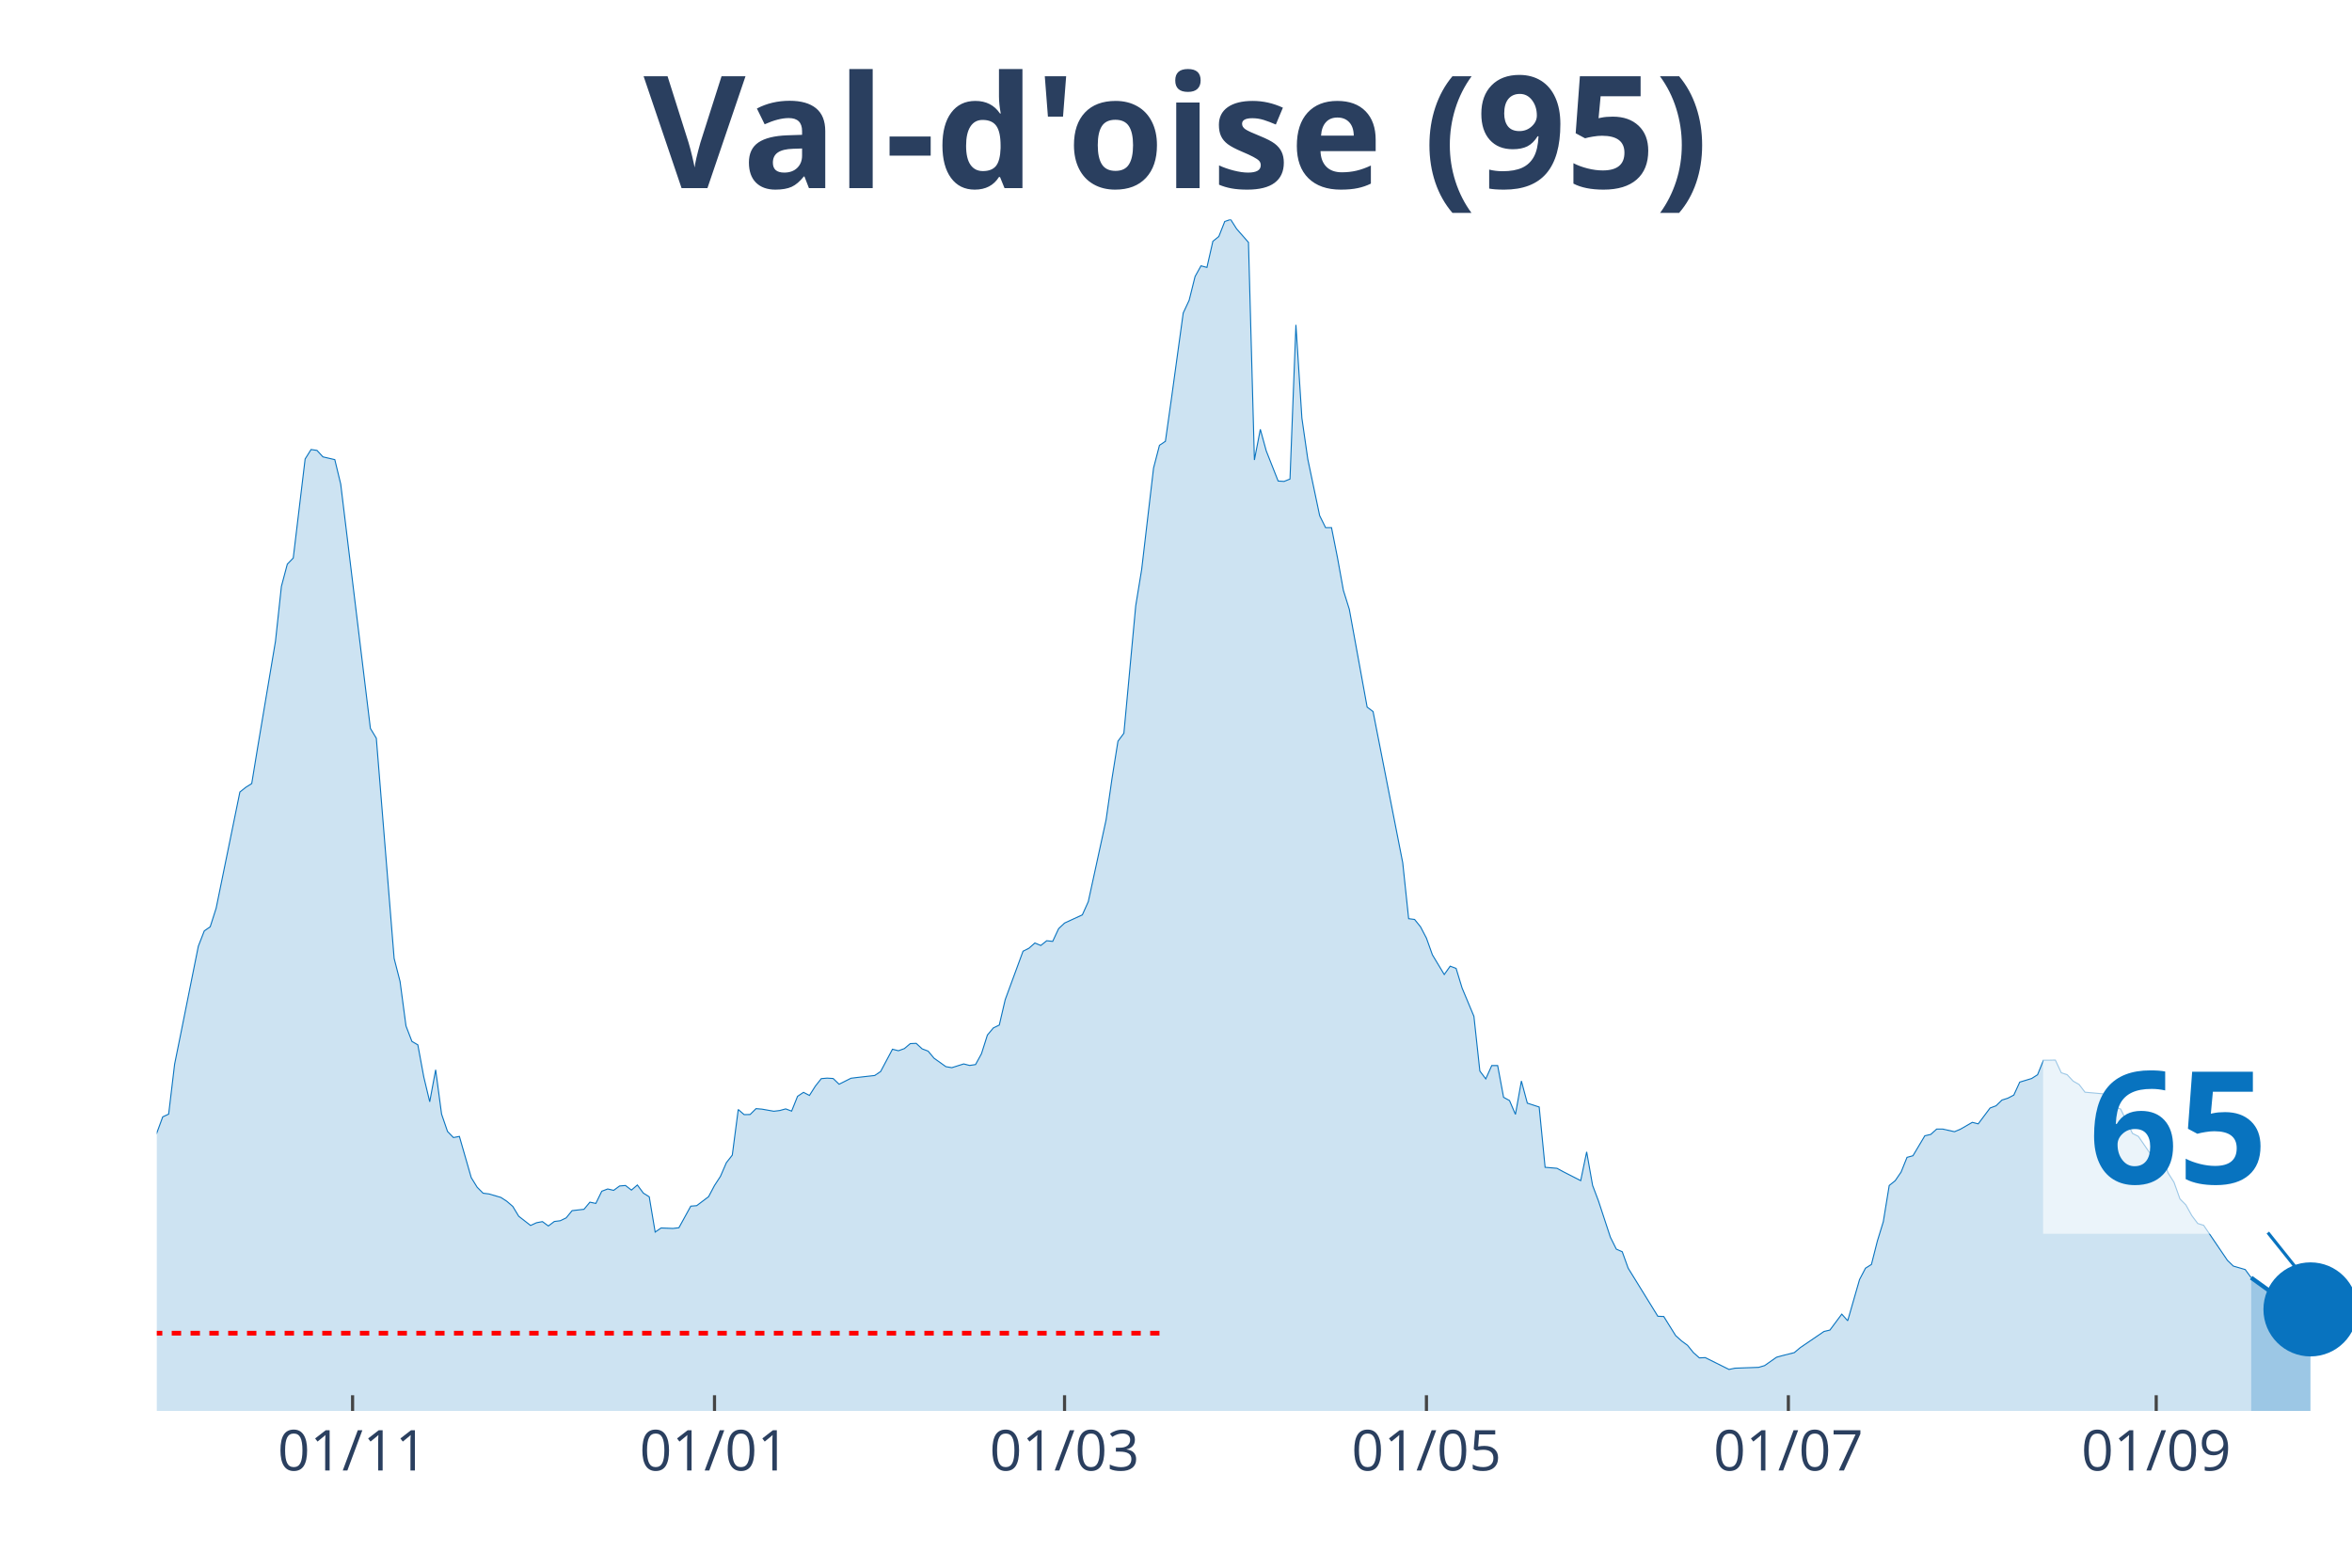
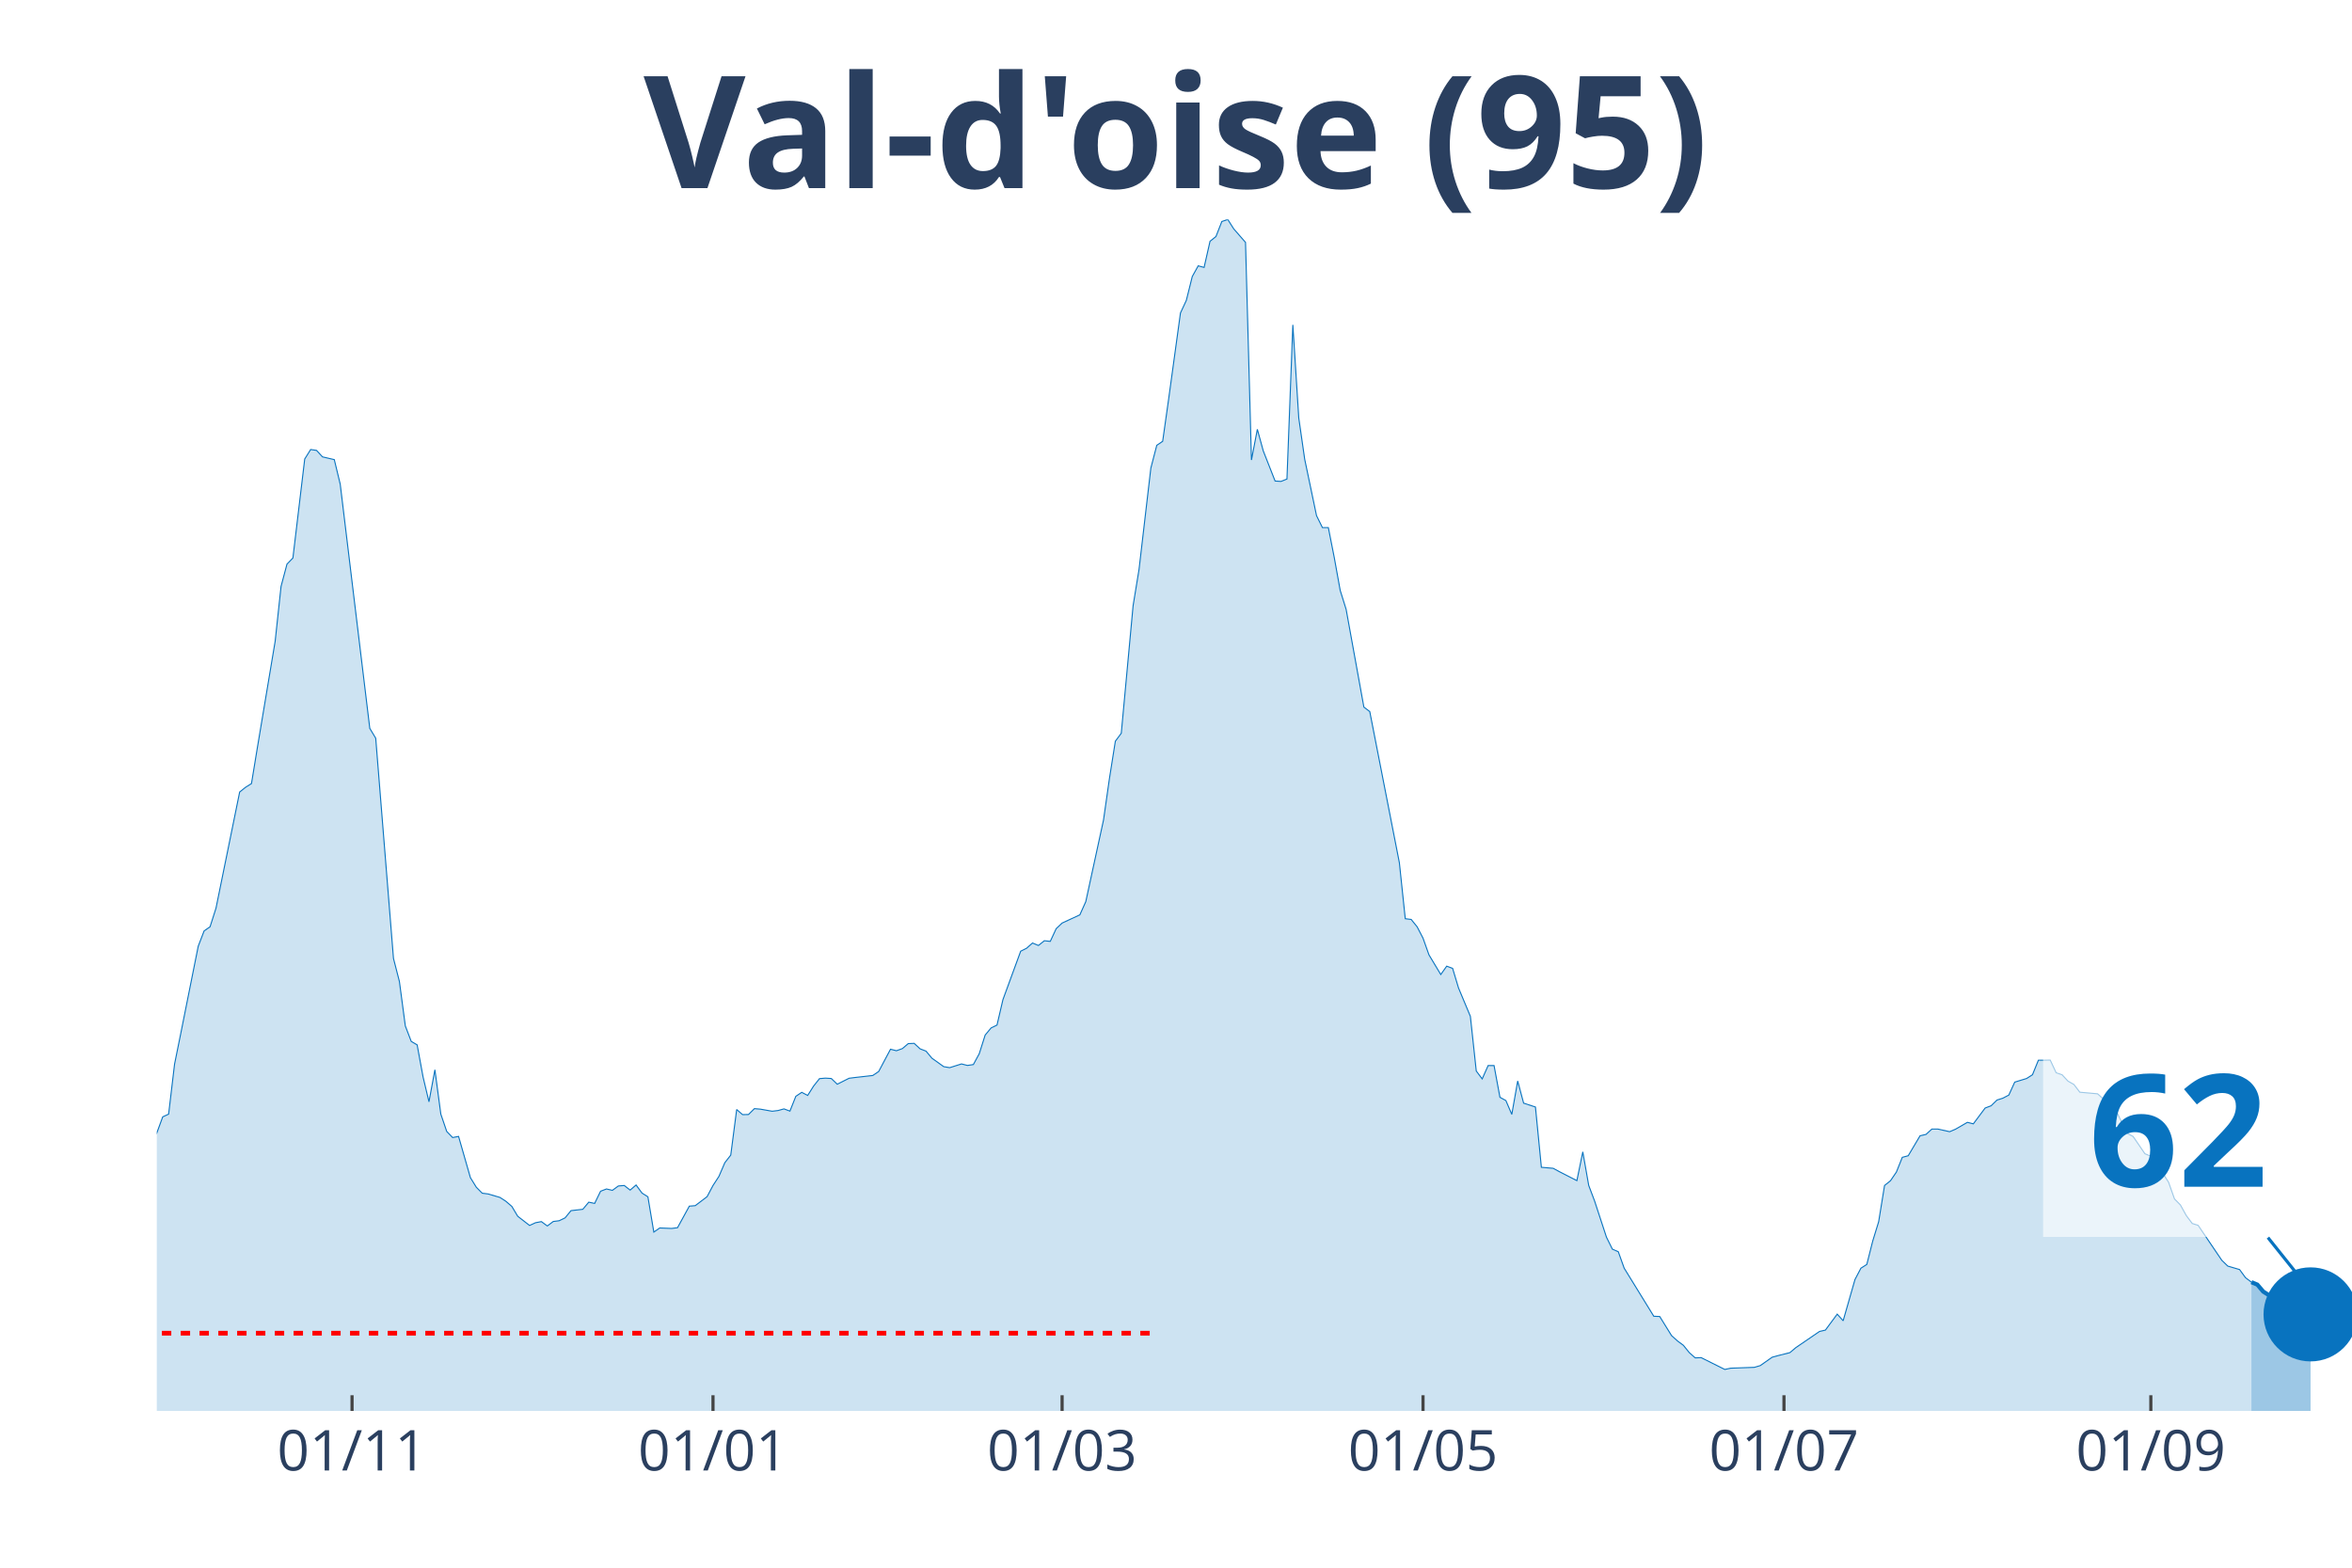
<svg xmlns="http://www.w3.org/2000/svg" class="main-svg" width="1125" height="750" style="" viewBox="0 0 750 500">
  <rect x="0" y="0" width="750" height="500" style="fill: rgb(0, 0, 0); fill-opacity: 0;" />
-   <defs id="defs-8dff3c">
+   <defs id="defs-5c31cc">
    <g class="clips">
-       <clipPath id="clip8dff3cxyplot" class="plotclip">
+       <clipPath id="clip5c31ccxyplot" class="plotclip">
        <rect width="700" height="380" />
      </clipPath>
-       <clipPath class="axesclip" id="clip8dff3cx">
+       <clipPath class="axesclip" id="clip5c31ccx">
        <rect x="50" y="0" width="700" height="500" />
      </clipPath>
-       <clipPath class="axesclip" id="clip8dff3cy">
+       <clipPath class="axesclip" id="clip5c31ccy">
        <rect x="0" y="70" width="750" height="380" />
      </clipPath>
-       <clipPath class="axesclip" id="clip8dff3cxy">
+       <clipPath class="axesclip" id="clip5c31ccxy">
        <rect x="50" y="70" width="700" height="380" />
      </clipPath>
    </g>
    <g class="gradients" />
  </defs>
  <g class="bglayer">
    <rect class="bg" x="50" y="70" width="700" height="380" style="fill: rgb(0, 0, 0); fill-opacity: 0; stroke-width: 0;" />
  </g>
  <g class="layer-below">
    <g class="imagelayer" />
    <g class="shapelayer" />
  </g>
  <g class="cartesianlayer">
    <g class="subplot xy">
      <g class="layer-subplot">
        <g class="shapelayer" />
        <g class="imagelayer" />
      </g>
      <g class="gridlayer">
        <g class="x">
-           <path class="xgrid crisp" transform="translate(112.43,0)" d="M0,70v380" style="stroke: rgb(255, 255, 255); stroke-opacity: 1; stroke-width: 1px;" />
-           <path class="xgrid crisp" transform="translate(227.84,0)" d="M0,70v380" style="stroke: rgb(255, 255, 255); stroke-opacity: 1; stroke-width: 1px;" />
-           <path class="xgrid crisp" transform="translate(339.46,0)" d="M0,70v380" style="stroke: rgb(255, 255, 255); stroke-opacity: 1; stroke-width: 1px;" />
-           <path class="xgrid crisp" transform="translate(454.86,0)" d="M0,70v380" style="stroke: rgb(255, 255, 255); stroke-opacity: 1; stroke-width: 1px;" />
-           <path class="xgrid crisp" transform="translate(570.27,0)" d="M0,70v380" style="stroke: rgb(255, 255, 255); stroke-opacity: 1; stroke-width: 1px;" />
-           <path class="xgrid crisp" transform="translate(687.57,0)" d="M0,70v380" style="stroke: rgb(255, 255, 255); stroke-opacity: 1; stroke-width: 1px;" />
+           <path class="xgrid crisp" transform="translate(112.26,0)" d="M0,70v380" style="stroke: rgb(255, 255, 255); stroke-opacity: 1; stroke-width: 1px;" />
+           <path class="xgrid crisp" transform="translate(227.36,0)" d="M0,70v380" style="stroke: rgb(255, 255, 255); stroke-opacity: 1; stroke-width: 1px;" />
+           <path class="xgrid crisp" transform="translate(338.68,0)" d="M0,70v380" style="stroke: rgb(255, 255, 255); stroke-opacity: 1; stroke-width: 1px;" />
+           <path class="xgrid crisp" transform="translate(453.77,0)" d="M0,70v380" style="stroke: rgb(255, 255, 255); stroke-opacity: 1; stroke-width: 1px;" />
+           <path class="xgrid crisp" transform="translate(568.87,0)" d="M0,70v380" style="stroke: rgb(255, 255, 255); stroke-opacity: 1; stroke-width: 1px;" />
+           <path class="xgrid crisp" transform="translate(685.85,0)" d="M0,70v380" style="stroke: rgb(255, 255, 255); stroke-opacity: 1; stroke-width: 1px;" />
        </g>
        <g class="y" />
      </g>
      <g class="zerolinelayer" />
      <path class="xlines-below" />
      <path class="ylines-below" />
      <g class="overlines-below" />
      <g class="xaxislayer-below" />
      <g class="yaxislayer-below" />
      <g class="overaxes-below" />
-       <g class="plot" transform="translate(50, 70)" clip-path="url('#clip8dff3cxyplot')">
+       <g class="plot" transform="translate(50, 70)" clip-path="url('#clip5c31ccxyplot')">
        <g class="scatterlayer mlayer">
-           <g class="trace scatter trace88efa0" style="stroke-miterlimit: 2;">
+           <g class="trace scatter tracec0aada" style="stroke-miterlimit: 2;">
            <g class="fills">
              <g>
-                 <path class="js-fill" d="M667.84,380L-257.3,380L-257.3,372.37L-247.84,372.57L-245.95,373.33L-198.65,375.07L-196.76,374.8L-160.81,376.27L-158.92,376.27L-140,372.13L-138.11,370.82L-122.97,369.39L-121.08,369.63L-109.73,368L-107.84,367.17L-100.27,365.9L-98.38,365.98L-94.59,364.59L-92.7,363.44L-88.92,363.47L-87.03,361.29L-73.78,352.31L-71.89,349.97L-68.11,345.16L-66.22,343.22L-62.43,343.18L-60.54,339.84L-51.08,330.34L-49.19,329.99L-39.73,316.52L-37.84,317.59L-35.95,317.43L-34.05,313.46L-24.59,297.02L-22.7,296.94L-18.92,295.98L-17.03,298.41L-15.14,300.31L-13.24,299.8L-11.35,302.02L-9.46,302.58L-7.57,305.4L-5.68,304.64L-3.78,301.62L-1.89,296.5L1.89,286.21L3.78,285.34L5.68,269.41L7.57,260.07L13.24,231.79L15.14,226.9L17.03,225.59L18.92,219.67L26.49,182.61L28.38,181.1L30.27,179.91L32.16,168.39L37.84,134.55L39.73,117.03L41.62,109.92L43.51,107.97L47.3,76.39L49.19,73.37L51.08,73.65L52.97,75.71L56.76,76.59L58.65,84.41L68.11,162.31L70,165.45L75.68,235.68L77.57,243.03L79.46,257.21L81.35,262.14L83.24,263.25L85.14,273.5L87.03,281.4L88.92,271.2L90.81,285.34L92.7,290.86L94.59,292.81L96.49,292.45L100.27,305.6L102.16,308.66L104.05,310.56L105.95,310.8L109.73,311.91L111.62,313.14L113.51,314.77L115.41,317.91L119.19,320.85L121.08,319.98L122.97,319.62L124.86,321.01L126.76,319.58L128.65,319.34L130.54,318.43L132.43,316.12L136.22,315.69L138.11,313.42L140,313.82L141.89,309.93L143.78,309.21L145.68,309.65L147.57,308.26L149.46,308.1L151.35,309.57L153.24,307.94L155.14,310.52L157.03,311.71L158.92,322.96L160.81,321.65L164.59,321.8L166.49,321.57L170.27,314.69L172.16,314.53L175.95,311.67L177.84,308.1L179.73,305.2L181.62,300.83L183.51,298.41L185.41,283.87L187.3,285.5L189.19,285.46L191.08,283.59L192.97,283.75L196.76,284.42L198.65,284.19L200.54,283.67L202.43,284.38L204.32,279.66L206.22,278.39L208.11,279.38L210,276.4L211.89,274.02L213.78,273.86L215.68,273.98L217.57,275.8L221.35,273.9L223.24,273.66L228.92,273.02L230.81,271.75L234.59,264.64L236.49,265.12L238.38,264.44L240.27,262.85L242.16,262.77L244.05,264.52L245.95,265.24L247.84,267.5L251.62,270.2L253.51,270.52L257.3,269.33L259.19,269.81L261.08,269.53L262.97,266.07L264.86,260.11L266.76,257.85L268.65,256.93L270.54,248.83L276.22,233.38L278.11,232.43L280,230.76L281.89,231.55L283.78,230.04L285.68,230.24L287.57,226.19L289.46,224.4L295.14,221.78L297.03,217.57L302.7,191.51L304.59,178.32L306.49,166.4L308.38,163.86L312.16,123.18L314.05,111.62L317.84,79.29L319.73,72.02L321.62,70.75L323.51,57.36L327.3,29.83L329.19,25.78L331.08,18.19L332.97,14.78L334.86,15.29L336.76,6.95L338.65,5.44L340.54,0.64L342.43,0L344.32,2.98L348.11,7.31L350,76.71L351.89,66.93L353.78,73.81L357.57,83.42L359.46,83.54L361.35,82.78L363.24,33.61L365.14,63.32L367.03,76.47L370.81,94.46L372.7,98.28L374.59,98.28L376.49,107.85L378.38,118.3L380.27,124.34L385.95,155.52L387.84,156.95L397.3,205.17L399.19,223.01L401.08,223.25L402.97,225.59L404.86,229.21L406.76,234.53L410.54,240.81L412.43,238.15L414.32,238.86L416.22,245.1L420,254.15L421.89,271.59L423.78,274.1L425.68,269.85L427.57,269.85L429.46,279.97L431.35,281.01L433.24,285.42L435.14,274.77L437.03,281.84L440.81,283.07L442.7,302.3L446.49,302.62L448.38,303.65L454.05,306.55L455.95,297.37L457.84,308.06L459.73,313.07L463.51,324.58L465.41,328.4L467.3,329.23L469.19,334.48L478.65,349.81L480.54,349.89L484.32,355.97L486.22,357.68L488.11,359.07L490,361.41L491.89,363.08L493.78,363L501.35,366.77L503.24,366.37L510.81,366.1L512.7,365.54L516.49,362.88L518.38,362.36L522.16,361.41L524.05,359.82L531.62,354.66L533.51,354.22L537.3,349.13L539.19,351.24L542.97,338.09L544.86,334.48L546.76,333.28L548.65,325.82L550.54,319.66L552.43,308.1L554.32,306.59L556.22,303.81L558.11,299.12L560,298.61L563.78,292.25L565.68,291.81L567.57,290.1L569.46,290.1L573.24,290.94L575.14,290.14L578.92,287.96L580.81,288.44L584.59,283.39L586.49,282.68L588.38,280.85L590.27,280.25L592.16,279.26L594.05,275.13L597.84,273.98L599.73,272.78L601.62,268.14L603.51,268.14L605.41,268.1L607.3,272.15L609.19,272.78L611.08,274.81L612.97,275.88L614.86,278.35L620.54,278.86L622.43,280.53L624.32,283.03L626.22,283.71L630,291.49L631.89,292.45L635.68,297.97L637.57,298.76L639.46,298.88L641.35,304.09L643.24,307.07L645.14,312.39L647.03,314.3L648.92,317.71L650.81,320.22L652.7,320.81L660.27,331.97L662.16,333.8L665.95,334.91L667.84,337.5" style="fill: rgb(8, 115, 191); fill-opacity: 0.2; stroke-width: 0;" />
+                 <path class="js-fill" d="M667.92,380L-256.6,380L-256.6,372.37L-247.17,372.57L-245.28,373.33L-198.11,375.07L-196.23,374.8L-160.38,376.27L-158.49,376.27L-139.62,372.13L-137.74,370.82L-122.64,369.39L-120.75,369.63L-109.43,368L-107.55,367.17L-100,365.9L-98.11,365.98L-94.34,364.59L-92.45,363.44L-88.68,363.47L-86.79,361.29L-73.58,352.31L-71.7,349.97L-67.92,345.16L-66.04,343.22L-62.26,343.18L-60.38,339.84L-50.94,330.34L-49.06,329.99L-39.62,316.52L-37.74,317.59L-35.85,317.43L-33.96,313.46L-24.53,297.02L-22.64,296.94L-18.87,295.98L-16.98,298.41L-15.09,300.31L-13.21,299.8L-11.32,302.02L-9.43,302.58L-7.55,305.4L-5.66,304.64L-3.77,301.62L-1.89,296.5L1.89,286.21L3.77,285.34L5.66,269.41L7.55,260.07L13.21,231.79L15.09,226.9L16.98,225.59L18.87,219.67L26.42,182.61L28.3,181.1L30.19,179.91L32.08,168.39L37.74,134.55L39.62,117.03L41.51,109.92L43.4,107.97L47.17,76.39L49.06,73.37L50.94,73.65L52.83,75.71L56.6,76.59L58.49,84.41L67.92,162.31L69.81,165.45L75.47,235.68L77.36,243.03L79.25,257.21L81.13,262.14L83.02,263.25L84.91,273.5L86.79,281.4L88.68,271.2L90.57,285.34L92.45,290.86L94.34,292.81L96.23,292.45L100,305.6L101.89,308.66L103.77,310.56L105.66,310.8L109.43,311.91L111.32,313.14L113.21,314.77L115.09,317.91L118.87,320.85L120.75,319.98L122.64,319.62L124.53,321.01L126.42,319.58L128.3,319.34L130.19,318.43L132.08,316.12L135.85,315.69L137.74,313.42L139.62,313.82L141.51,309.93L143.4,309.21L145.28,309.65L147.17,308.26L149.06,308.1L150.94,309.57L152.83,307.94L154.72,310.52L156.6,311.71L158.49,322.96L160.38,321.65L164.15,321.8L166.04,321.57L169.81,314.69L171.7,314.53L175.47,311.67L177.36,308.1L179.25,305.2L181.13,300.83L183.02,298.41L184.91,283.87L186.79,285.5L188.68,285.46L190.57,283.59L192.45,283.75L196.23,284.42L198.11,284.19L200,283.67L201.89,284.38L203.77,279.66L205.66,278.39L207.55,279.38L209.43,276.4L211.32,274.02L213.21,273.86L215.09,273.98L216.98,275.8L220.75,273.9L222.64,273.66L228.3,273.02L230.19,271.75L233.96,264.64L235.85,265.12L237.74,264.44L239.62,262.85L241.51,262.77L243.4,264.52L245.28,265.24L247.17,267.5L250.94,270.2L252.83,270.52L256.6,269.33L258.49,269.81L260.38,269.53L262.26,266.07L264.15,260.11L266.04,257.85L267.92,256.93L269.81,248.83L275.47,233.38L277.36,232.43L279.25,230.76L281.13,231.55L283.02,230.04L284.91,230.24L286.79,226.19L288.68,224.4L294.34,221.78L296.23,217.57L301.89,191.51L303.77,178.32L305.66,166.4L307.55,163.86L311.32,123.18L313.21,111.62L316.98,79.29L318.87,72.02L320.75,70.75L322.64,57.36L326.42,29.83L328.3,25.78L330.19,18.19L332.08,14.78L333.96,15.29L335.85,6.95L337.74,5.44L339.62,0.64L341.51,0L343.4,2.98L347.17,7.31L349.06,76.71L350.94,66.93L352.83,73.81L356.6,83.42L358.49,83.54L360.38,82.78L362.26,33.61L364.15,63.32L366.04,76.47L369.81,94.46L371.7,98.28L373.58,98.28L375.47,107.85L377.36,118.3L379.25,124.34L384.91,155.52L386.79,156.95L396.23,205.17L398.11,223.01L400,223.25L401.89,225.59L403.77,229.21L405.66,234.53L409.43,240.81L411.32,238.15L413.21,238.86L415.09,245.1L418.87,254.15L420.75,271.59L422.64,274.1L424.53,269.85L426.42,269.85L428.3,279.97L430.19,281.01L432.08,285.42L433.96,274.77L435.85,281.84L439.62,283.07L441.51,302.3L445.28,302.62L447.17,303.65L452.83,306.55L454.72,297.37L456.6,308.06L458.49,313.07L462.26,324.58L464.15,328.4L466.04,329.23L467.92,334.48L477.36,349.81L479.25,349.89L483.02,355.97L484.91,357.68L486.79,359.07L488.68,361.41L490.57,363.08L492.45,363L500,366.77L501.89,366.37L509.43,366.1L511.32,365.54L515.09,362.88L516.98,362.36L520.75,361.41L522.64,359.82L530.19,354.66L532.08,354.22L535.85,349.13L537.74,351.24L541.51,338.09L543.4,334.48L545.28,333.28L547.17,325.82L549.06,319.66L550.94,308.1L552.83,306.59L554.72,303.81L556.6,299.12L558.49,298.61L562.26,292.25L564.15,291.81L566.04,290.1L567.92,290.1L571.7,290.94L573.58,290.14L577.36,287.96L579.25,288.44L583.02,283.39L584.91,282.68L586.79,280.85L588.68,280.25L590.57,279.26L592.45,275.13L596.23,273.98L598.11,272.78L600,268.14L601.89,268.14L603.77,268.1L605.66,272.15L607.55,272.78L609.43,274.81L611.32,275.88L613.21,278.35L618.87,278.86L620.75,280.53L622.64,283.03L624.53,283.71L628.3,291.49L630.19,292.45L633.96,297.97L635.85,298.76L637.74,298.88L639.62,304.09L641.51,307.07L643.4,312.39L645.28,314.3L647.17,317.71L649.06,320.22L650.94,320.81L658.49,331.97L660.38,333.8L664.15,334.91L666.04,337.5L667.92,338.93" style="fill: rgb(8, 115, 191); fill-opacity: 0.2; stroke-width: 0;" />
              </g>
            </g>
            <g class="errorbars" />
            <g class="lines">
-               <path class="js-line" d="M-257.3,372.37L-247.84,372.57L-245.95,373.33L-198.65,375.07L-196.76,374.8L-160.81,376.27L-158.92,376.27L-140,372.13L-138.11,370.82L-122.97,369.39L-121.08,369.63L-109.73,368L-107.84,367.17L-100.27,365.9L-98.38,365.98L-94.59,364.59L-92.7,363.44L-88.92,363.47L-87.03,361.29L-73.78,352.31L-71.89,349.97L-68.11,345.16L-66.22,343.22L-62.43,343.18L-60.54,339.84L-51.08,330.34L-49.19,329.99L-39.73,316.52L-37.84,317.59L-35.95,317.43L-34.05,313.46L-24.59,297.02L-22.7,296.94L-18.92,295.98L-17.03,298.41L-15.14,300.31L-13.24,299.8L-11.35,302.02L-9.46,302.58L-7.57,305.4L-5.68,304.64L-3.78,301.62L-1.89,296.5L1.89,286.21L3.78,285.34L5.68,269.41L7.57,260.07L13.24,231.79L15.14,226.9L17.03,225.59L18.92,219.67L26.49,182.61L28.38,181.1L30.27,179.91L32.16,168.39L37.84,134.55L39.73,117.03L41.62,109.92L43.51,107.97L47.3,76.39L49.19,73.37L51.08,73.65L52.97,75.71L56.76,76.59L58.65,84.41L68.11,162.31L70,165.45L75.68,235.68L77.57,243.03L79.46,257.21L81.35,262.14L83.24,263.25L85.14,273.5L87.03,281.4L88.92,271.2L90.81,285.34L92.7,290.86L94.59,292.81L96.49,292.45L100.27,305.6L102.16,308.66L104.05,310.56L105.95,310.8L109.73,311.91L111.62,313.14L113.51,314.77L115.41,317.91L119.19,320.85L121.08,319.98L122.97,319.62L124.86,321.01L126.76,319.58L128.65,319.34L130.54,318.43L132.43,316.12L136.22,315.69L138.11,313.42L140,313.82L141.89,309.93L143.78,309.21L145.68,309.65L147.57,308.26L149.46,308.1L151.35,309.57L153.24,307.94L155.14,310.52L157.03,311.71L158.92,322.96L160.81,321.65L164.59,321.8L166.49,321.57L170.27,314.69L172.16,314.53L175.95,311.67L177.84,308.1L179.73,305.2L181.62,300.83L183.51,298.41L185.41,283.87L187.3,285.5L189.19,285.46L191.08,283.59L192.97,283.75L196.76,284.42L198.65,284.19L200.54,283.67L202.43,284.38L204.32,279.66L206.22,278.39L208.11,279.38L210,276.4L211.89,274.02L213.78,273.86L215.68,273.98L217.57,275.8L221.35,273.9L223.24,273.66L228.92,273.02L230.81,271.75L234.59,264.64L236.49,265.12L238.38,264.44L240.27,262.85L242.16,262.77L244.05,264.52L245.95,265.24L247.84,267.5L251.62,270.2L253.51,270.52L257.3,269.33L259.19,269.81L261.08,269.53L262.97,266.07L264.86,260.11L266.76,257.85L268.65,256.93L270.54,248.83L276.22,233.38L278.11,232.43L280,230.76L281.89,231.55L283.78,230.04L285.68,230.24L287.57,226.19L289.46,224.4L295.14,221.78L297.03,217.57L302.7,191.51L304.59,178.32L306.49,166.4L308.38,163.86L312.16,123.18L314.05,111.62L317.84,79.29L319.73,72.02L321.62,70.75L323.51,57.36L327.3,29.83L329.19,25.78L331.08,18.19L332.97,14.78L334.86,15.29L336.76,6.95L338.65,5.44L340.54,0.64L342.43,0L344.32,2.98L348.11,7.31L350,76.71L351.89,66.93L353.78,73.81L357.57,83.42L359.46,83.54L361.35,82.78L363.24,33.61L365.14,63.32L367.03,76.47L370.81,94.46L372.7,98.28L374.59,98.28L376.49,107.85L378.38,118.3L380.27,124.34L385.95,155.52L387.84,156.95L397.3,205.17L399.19,223.01L401.08,223.25L402.97,225.59L404.86,229.21L406.76,234.53L410.54,240.81L412.43,238.15L414.32,238.86L416.22,245.1L420,254.15L421.89,271.59L423.78,274.1L425.68,269.85L427.57,269.85L429.46,279.97L431.35,281.01L433.24,285.42L435.14,274.77L437.03,281.84L440.81,283.07L442.7,302.3L446.49,302.62L448.38,303.65L454.05,306.55L455.95,297.37L457.84,308.06L459.73,313.07L463.51,324.58L465.41,328.4L467.3,329.23L469.19,334.48L478.65,349.81L480.54,349.89L484.32,355.97L486.22,357.68L488.11,359.07L490,361.41L491.89,363.08L493.78,363L501.35,366.77L503.24,366.37L510.81,366.1L512.7,365.54L516.49,362.88L518.38,362.36L522.16,361.41L524.05,359.82L531.62,354.66L533.51,354.22L537.3,349.13L539.19,351.24L542.97,338.09L544.86,334.48L546.76,333.28L548.65,325.82L550.54,319.66L552.43,308.1L554.32,306.59L556.22,303.81L558.11,299.12L560,298.61L563.78,292.25L565.68,291.81L567.57,290.1L569.46,290.1L573.24,290.94L575.14,290.14L578.92,287.96L580.81,288.44L584.59,283.39L586.49,282.68L588.38,280.85L590.27,280.25L592.16,279.26L594.05,275.13L597.84,273.98L599.73,272.78L601.62,268.14L603.51,268.14L605.41,268.1L607.3,272.15L609.19,272.78L611.08,274.81L612.97,275.88L614.86,278.35L620.54,278.86L622.43,280.53L624.32,283.03L626.22,283.71L630,291.49L631.89,292.45L635.68,297.97L637.57,298.76L639.46,298.88L641.35,304.09L643.24,307.07L645.14,312.39L647.03,314.3L648.92,317.71L650.81,320.22L652.7,320.81L660.27,331.97L662.16,333.8L665.95,334.91L667.84,337.5" style="vector-effect: non-scaling-stroke; fill: none; stroke: rgb(8, 115, 191); stroke-opacity: 1; stroke-width: 0.5px; opacity: 1;" />
+               <path class="js-line" d="M-256.6,372.37L-247.17,372.57L-245.28,373.33L-198.11,375.07L-196.23,374.8L-160.38,376.27L-158.49,376.27L-139.62,372.13L-137.74,370.82L-122.64,369.39L-120.75,369.63L-109.43,368L-107.55,367.17L-100,365.9L-98.11,365.98L-94.34,364.59L-92.45,363.44L-88.68,363.47L-86.79,361.29L-73.58,352.31L-71.7,349.97L-67.92,345.16L-66.04,343.22L-62.26,343.18L-60.38,339.84L-50.94,330.34L-49.06,329.99L-39.62,316.52L-37.74,317.59L-35.85,317.43L-33.96,313.46L-24.53,297.02L-22.64,296.94L-18.87,295.98L-16.98,298.41L-15.09,300.31L-13.21,299.8L-11.32,302.02L-9.43,302.58L-7.55,305.4L-5.66,304.64L-3.77,301.62L-1.89,296.5L1.89,286.21L3.77,285.34L5.66,269.41L7.55,260.07L13.21,231.79L15.09,226.9L16.98,225.59L18.87,219.67L26.42,182.61L28.3,181.1L30.19,179.91L32.08,168.39L37.74,134.55L39.62,117.03L41.51,109.92L43.4,107.97L47.17,76.39L49.06,73.37L50.94,73.65L52.83,75.71L56.6,76.59L58.49,84.41L67.92,162.31L69.81,165.45L75.47,235.68L77.36,243.03L79.25,257.21L81.13,262.14L83.02,263.25L84.91,273.5L86.79,281.4L88.68,271.2L90.57,285.34L92.45,290.86L94.34,292.81L96.23,292.45L100,305.6L101.89,308.66L103.77,310.56L105.66,310.8L109.43,311.91L111.32,313.14L113.21,314.77L115.09,317.91L118.87,320.85L120.75,319.98L122.64,319.62L124.53,321.01L126.42,319.58L128.3,319.34L130.19,318.43L132.08,316.12L135.85,315.69L137.74,313.42L139.62,313.82L141.51,309.93L143.4,309.21L145.28,309.65L147.17,308.26L149.06,308.1L150.94,309.57L152.83,307.94L154.72,310.52L156.6,311.71L158.49,322.96L160.38,321.65L164.15,321.8L166.04,321.57L169.81,314.69L171.7,314.53L175.47,311.67L177.36,308.1L179.25,305.2L181.13,300.83L183.02,298.41L184.91,283.87L186.79,285.5L188.68,285.46L190.57,283.59L192.45,283.75L196.23,284.42L198.11,284.19L200,283.67L201.89,284.38L203.77,279.66L205.66,278.39L207.55,279.38L209.43,276.4L211.32,274.02L213.21,273.86L215.09,273.98L216.98,275.8L220.75,273.9L222.64,273.66L228.3,273.02L230.19,271.75L233.96,264.64L235.85,265.12L237.74,264.44L239.62,262.85L241.51,262.77L243.4,264.52L245.28,265.24L247.17,267.5L250.94,270.2L252.83,270.52L256.6,269.33L258.49,269.81L260.38,269.53L262.26,266.07L264.15,260.11L266.04,257.85L267.92,256.93L269.81,248.83L275.47,233.38L277.36,232.43L279.25,230.76L281.13,231.55L283.02,230.04L284.91,230.24L286.79,226.19L288.68,224.4L294.34,221.78L296.23,217.57L301.89,191.51L303.77,178.32L305.66,166.4L307.55,163.86L311.32,123.18L313.21,111.62L316.98,79.29L318.87,72.02L320.75,70.75L322.64,57.36L326.42,29.83L328.3,25.78L330.19,18.19L332.08,14.78L333.96,15.29L335.85,6.95L337.74,5.44L339.62,0.64L341.51,0L343.4,2.98L347.17,7.31L349.06,76.71L350.94,66.93L352.83,73.81L356.6,83.42L358.49,83.54L360.38,82.78L362.26,33.61L364.15,63.32L366.04,76.47L369.81,94.46L371.7,98.28L373.58,98.28L375.47,107.85L377.36,118.3L379.25,124.34L384.91,155.52L386.79,156.95L396.23,205.17L398.11,223.01L400,223.25L401.89,225.59L403.77,229.21L405.66,234.53L409.43,240.81L411.32,238.15L413.21,238.86L415.09,245.1L418.87,254.15L420.75,271.59L422.64,274.1L424.53,269.85L426.42,269.85L428.3,279.97L430.19,281.01L432.08,285.42L433.96,274.77L435.85,281.84L439.62,283.07L441.51,302.3L445.28,302.62L447.17,303.65L452.83,306.55L454.72,297.37L456.6,308.06L458.49,313.07L462.26,324.58L464.15,328.4L466.04,329.23L467.92,334.48L477.36,349.81L479.25,349.89L483.02,355.97L484.91,357.68L486.79,359.07L488.68,361.41L490.57,363.08L492.45,363L500,366.77L501.89,366.37L509.43,366.1L511.32,365.54L515.09,362.88L516.98,362.36L520.75,361.41L522.64,359.82L530.19,354.66L532.08,354.22L535.85,349.13L537.74,351.24L541.51,338.09L543.4,334.48L545.28,333.28L547.17,325.82L549.06,319.66L550.94,308.1L552.83,306.59L554.72,303.81L556.6,299.12L558.49,298.61L562.26,292.25L564.15,291.81L566.04,290.1L567.92,290.1L571.7,290.94L573.58,290.14L577.36,287.96L579.25,288.44L583.02,283.39L584.91,282.68L586.79,280.85L588.68,280.25L590.57,279.26L592.45,275.13L596.23,273.98L598.11,272.78L600,268.14L601.89,268.14L603.77,268.1L605.66,272.15L607.55,272.78L609.43,274.81L611.32,275.88L613.21,278.35L618.87,278.86L620.75,280.53L622.64,283.03L624.53,283.71L628.3,291.49L630.19,292.45L633.96,297.97L635.85,298.76L637.74,298.88L639.62,304.09L641.51,307.07L643.4,312.39L645.28,314.3L647.17,317.71L649.06,320.22L650.94,320.81L658.49,331.97L660.38,333.8L664.15,334.91L666.04,337.5L667.92,338.93" style="vector-effect: non-scaling-stroke; fill: none; stroke: rgb(8, 115, 191); stroke-opacity: 1; stroke-width: 0.5px; opacity: 1;" />
            </g>
            <g class="points" />
            <g class="text" />
          </g>
-           <g class="trace scatter trace2ca5fd" style="stroke-miterlimit: 2;">
+           <g class="trace scatter tracefbc7c6" style="stroke-miterlimit: 2;">
            <g class="fills">
              <g>
-                 <path class="js-fill" d="M686.76,380L667.84,380L667.84,337.5L677.3,344.33L679.19,344.33L681.08,346.12L682.97,346.59L686.76,347.62" style="fill: rgb(8, 115, 191); fill-opacity: 0.4; stroke-width: 0;" />
+                 <path class="js-fill" d="M686.79,380L667.92,380L667.92,338.93L669.81,339.72L671.7,341.94L675.47,344.33L677.36,344.33L679.25,346.12L681.13,346.59L684.91,347.59L686.79,349.21" style="fill: rgb(8, 115, 191); fill-opacity: 0.4; stroke-width: 0;" />
              </g>
            </g>
            <g class="errorbars" />
            <g class="lines">
-               <path class="js-line" d="M667.84,337.5L677.3,344.33L679.19,344.33L681.08,346.12L682.97,346.59L686.76,347.62" style="vector-effect: non-scaling-stroke; fill: none; stroke: rgb(8, 115, 191); stroke-opacity: 1; stroke-width: 2px; opacity: 1;" />
+               <path class="js-line" d="M667.92,338.93L669.81,339.72L671.7,341.94L675.47,344.33L677.36,344.33L679.25,346.12L681.13,346.59L684.91,347.59L686.79,349.21" style="vector-effect: non-scaling-stroke; fill: none; stroke: rgb(8, 115, 191); stroke-opacity: 1; stroke-width: 2px; opacity: 1;" />
            </g>
            <g class="points" />
            <g class="text" />
          </g>
-           <g class="trace scatter tracee6abe7" style="stroke-miterlimit: 2; opacity: 1;">
+           <g class="trace scatter tracee0c169" style="stroke-miterlimit: 2; opacity: 1;">
            <g class="fills" />
            <g class="errorbars" />
            <g class="lines" />
            <g class="points">
-               <path class="point" transform="translate(686.76,347.62)" d="M15,0A15,15 0 1,1 0,-15A15,15 0 0,1 15,0Z" style="opacity: 1; stroke-width: 0px; fill: rgb(8, 115, 191); fill-opacity: 1;" />
+               <path class="point" transform="translate(686.79,349.21)" d="M15,0A15,15 0 1,1 0,-15A15,15 0 0,1 15,0Z" style="opacity: 1; stroke-width: 0px; fill: rgb(8, 115, 191); fill-opacity: 1;" />
            </g>
            <g class="text" />
          </g>
        </g>
      </g>
      <g class="overplot" />
      <path class="xlines-above crisp" style="fill: none; stroke-width: 1px; stroke: rgb(0, 0, 0); stroke-opacity: 0;" d="" />
      <path class="ylines-above crisp" style="fill: none;" d="M0,0" />
      <g class="overlines-above" />
      <g class="xaxislayer-above">
-         <path class="xtick ticks crisp" d="M0,450v-5" transform="translate(112.43,0)" style="stroke: rgb(68, 68, 68); stroke-opacity: 1; stroke-width: 1px;" />
-         <path class="xtick ticks crisp" d="M0,450v-5" transform="translate(227.84,0)" style="stroke: rgb(68, 68, 68); stroke-opacity: 1; stroke-width: 1px;" />
-         <path class="xtick ticks crisp" d="M0,450v-5" transform="translate(339.46,0)" style="stroke: rgb(68, 68, 68); stroke-opacity: 1; stroke-width: 1px;" />
-         <path class="xtick ticks crisp" d="M0,450v-5" transform="translate(454.86,0)" style="stroke: rgb(68, 68, 68); stroke-opacity: 1; stroke-width: 1px;" />
-         <path class="xtick ticks crisp" d="M0,450v-5" transform="translate(570.27,0)" style="stroke: rgb(68, 68, 68); stroke-opacity: 1; stroke-width: 1px;" />
-         <path class="xtick ticks crisp" d="M0,450v-5" transform="translate(687.57,0)" style="stroke: rgb(68, 68, 68); stroke-opacity: 1; stroke-width: 1px;" />
+         <path class="xtick ticks crisp" d="M0,450v-5" transform="translate(112.26,0)" style="stroke: rgb(68, 68, 68); stroke-opacity: 1; stroke-width: 1px;" />
+         <path class="xtick ticks crisp" d="M0,450v-5" transform="translate(227.36,0)" style="stroke: rgb(68, 68, 68); stroke-opacity: 1; stroke-width: 1px;" />
+         <path class="xtick ticks crisp" d="M0,450v-5" transform="translate(338.68,0)" style="stroke: rgb(68, 68, 68); stroke-opacity: 1; stroke-width: 1px;" />
+         <path class="xtick ticks crisp" d="M0,450v-5" transform="translate(453.77,0)" style="stroke: rgb(68, 68, 68); stroke-opacity: 1; stroke-width: 1px;" />
+         <path class="xtick ticks crisp" d="M0,450v-5" transform="translate(568.87,0)" style="stroke: rgb(68, 68, 68); stroke-opacity: 1; stroke-width: 1px;" />
+         <path class="xtick ticks crisp" d="M0,450v-5" transform="translate(685.85,0)" style="stroke: rgb(68, 68, 68); stroke-opacity: 1; stroke-width: 1px;" />
        <g class="xtick">
-           <text text-anchor="middle" x="0" y="469" transform="translate(112.43,0)" style="font-family: 'Open Sans', verdana, arial, sans-serif; font-size: 18px; fill: rgb(42, 63, 95); fill-opacity: 1; white-space: pre;">01/11</text>
+           <text text-anchor="middle" x="0" y="469" transform="translate(112.26,0)" style="font-family: 'Open Sans', verdana, arial, sans-serif; font-size: 18px; fill: rgb(42, 63, 95); fill-opacity: 1; white-space: pre;">01/11</text>
        </g>
        <g class="xtick">
-           <text text-anchor="middle" x="0" y="469" transform="translate(227.84,0)" style="font-family: 'Open Sans', verdana, arial, sans-serif; font-size: 18px; fill: rgb(42, 63, 95); fill-opacity: 1; white-space: pre;">01/01</text>
+           <text text-anchor="middle" x="0" y="469" transform="translate(227.36,0)" style="font-family: 'Open Sans', verdana, arial, sans-serif; font-size: 18px; fill: rgb(42, 63, 95); fill-opacity: 1; white-space: pre;">01/01</text>
        </g>
        <g class="xtick">
-           <text text-anchor="middle" x="0" y="469" transform="translate(339.46,0)" style="font-family: 'Open Sans', verdana, arial, sans-serif; font-size: 18px; fill: rgb(42, 63, 95); fill-opacity: 1; white-space: pre;">01/03</text>
+           <text text-anchor="middle" x="0" y="469" transform="translate(338.68,0)" style="font-family: 'Open Sans', verdana, arial, sans-serif; font-size: 18px; fill: rgb(42, 63, 95); fill-opacity: 1; white-space: pre;">01/03</text>
        </g>
        <g class="xtick">
-           <text text-anchor="middle" x="0" y="469" transform="translate(454.86,0)" style="font-family: 'Open Sans', verdana, arial, sans-serif; font-size: 18px; fill: rgb(42, 63, 95); fill-opacity: 1; white-space: pre;">01/05</text>
+           <text text-anchor="middle" x="0" y="469" transform="translate(453.77,0)" style="font-family: 'Open Sans', verdana, arial, sans-serif; font-size: 18px; fill: rgb(42, 63, 95); fill-opacity: 1; white-space: pre;">01/05</text>
        </g>
        <g class="xtick">
-           <text text-anchor="middle" x="0" y="469" transform="translate(570.27,0)" style="font-family: 'Open Sans', verdana, arial, sans-serif; font-size: 18px; fill: rgb(42, 63, 95); fill-opacity: 1; white-space: pre;">01/07</text>
+           <text text-anchor="middle" x="0" y="469" transform="translate(568.87,0)" style="font-family: 'Open Sans', verdana, arial, sans-serif; font-size: 18px; fill: rgb(42, 63, 95); fill-opacity: 1; white-space: pre;">01/07</text>
        </g>
        <g class="xtick">
-           <text text-anchor="middle" x="0" y="469" transform="translate(687.57,0)" style="font-family: 'Open Sans', verdana, arial, sans-serif; font-size: 18px; fill: rgb(42, 63, 95); fill-opacity: 1; white-space: pre;">01/09</text>
+           <text text-anchor="middle" x="0" y="469" transform="translate(685.85,0)" style="font-family: 'Open Sans', verdana, arial, sans-serif; font-size: 18px; fill: rgb(42, 63, 95); fill-opacity: 1; white-space: pre;">01/09</text>
        </g>
      </g>
      <g class="yaxislayer-above" />
      <g class="overaxes-above" />
    </g>
  </g>
  <g class="polarlayer" />
  <g class="ternarylayer" />
  <g class="geolayer" />
  <g class="funnelarealayer" />
  <g class="pielayer" />
  <g class="treemaplayer" />
  <g class="sunburstlayer" />
  <g class="glimages" />
-   <defs id="topdefs-8dff3c">
+   <defs id="topdefs-5c31cc">
    <g class="clips" />
  </defs>
  <g class="layer-above">
    <g class="imagelayer" />
    <g class="shapelayer">
-       <path data-index="0" fill-rule="evenodd" d="M-1013.24,425.21L369.73,425.21" clip-path="url('#clip8dff3cxy')" style="opacity: 1; stroke: rgb(255, 0, 0); stroke-opacity: 1; fill: rgb(0, 0, 0); fill-opacity: 0; stroke-dasharray: 3px, 3px; stroke-width: 1.5px;" />
+       <path data-index="0" fill-rule="evenodd" d="M-1010.38,425.21L368.87,425.21" clip-path="url('#clip5c31ccxy')" style="opacity: 1; stroke: rgb(255, 0, 0); stroke-opacity: 1; fill: rgb(0, 0, 0); fill-opacity: 0; stroke-dasharray: 3px, 3px; stroke-width: 1.5px;" />
    </g>
  </g>
  <g class="infolayer">
    <g class="g-gtitle">
      <text class="gtitle" x="375" y="25" text-anchor="middle" dy="0.7em" style="font-family: 'Open Sans', verdana, arial, sans-serif; font-size: 50px; fill: rgb(42, 63, 95); opacity: 1; font-weight: normal; white-space: pre;">
        <tspan style="font-weight:bold">Val-d'oise (95)</tspan>
      </text>
    </g>
    <g class="g-xtitle" />
    <g class="annotation" data-index="0" style="opacity: 1;">
-       <g class="annotation-text-g" transform="rotate(0,694.76,357.62)">
-         <g class="cursor-pointer" transform="translate(651, 322)">
+       <g class="annotation-text-g" transform="rotate(0,694.79,359.21)">
+         <g class="cursor-pointer" transform="translate(651, 323)">
          <rect class="bg" x="0.5" y="0.5" width="86" height="71" style="stroke-width: 1px; stroke: rgb(0, 0, 0); stroke-opacity: 0; fill: rgb(255, 255, 255); fill-opacity: 0.6;" />
          <text class="annotation-text" text-anchor="middle" x="43.531" y="55.5" style="font-family: 'Open Sans', verdana, arial, sans-serif; font-size: 50px; fill: rgb(8, 115, 191); fill-opacity: 1; white-space: pre;">
-             <tspan style="font-weight:bold">65 </tspan>
+             <tspan style="font-weight:bold">62 </tspan>
          </text>
        </g>
      </g>
      <g class="annotation-arrow-g" style="opacity: 1;">
-         <path d="M723.16,393.12L734.76,407.62" style="stroke-width: 1px; stroke: rgb(8, 115, 191); stroke-opacity: 1; stroke-dasharray: 0px, 0px, 18.569px, 18.569px;" />
+         <path d="M723.19,394.71L734.79,409.21" style="stroke-width: 1px; stroke: rgb(8, 115, 191); stroke-opacity: 1; stroke-dasharray: 0px, 0px, 18.569px, 18.569px;" />
      </g>
    </g>
  </g>
</svg>
